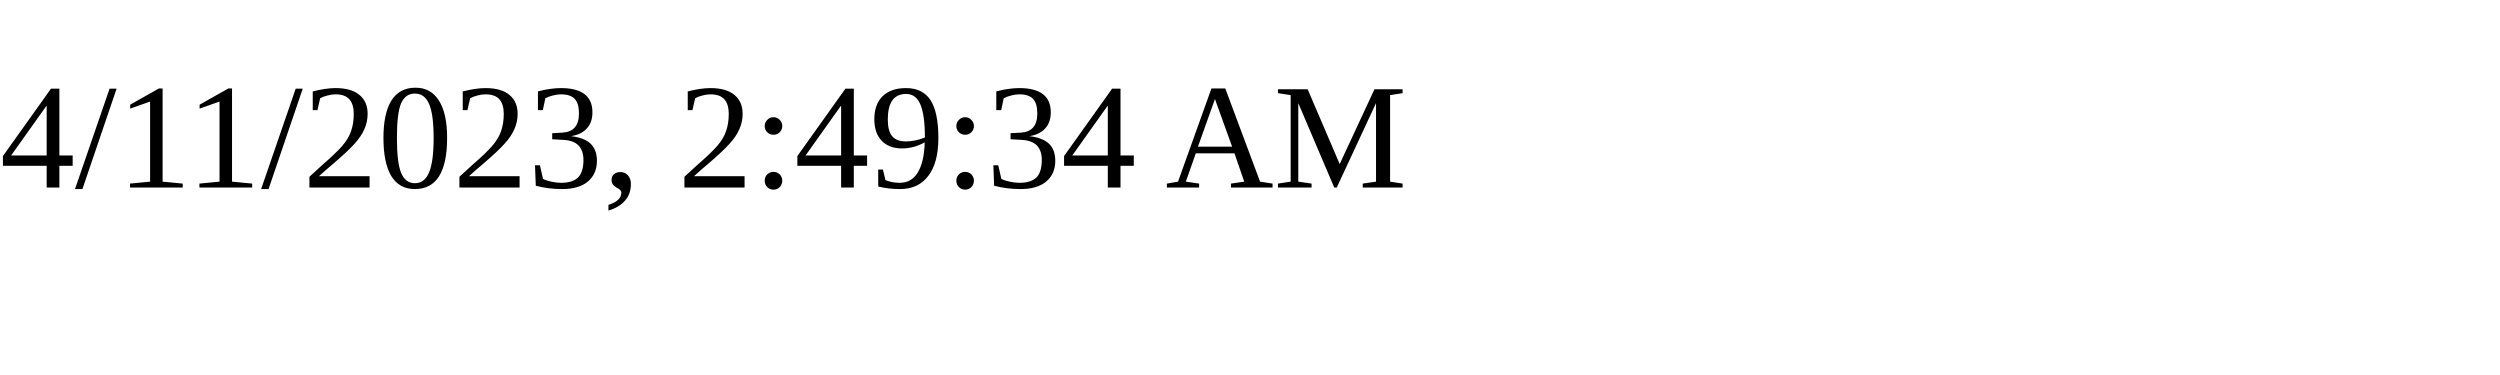
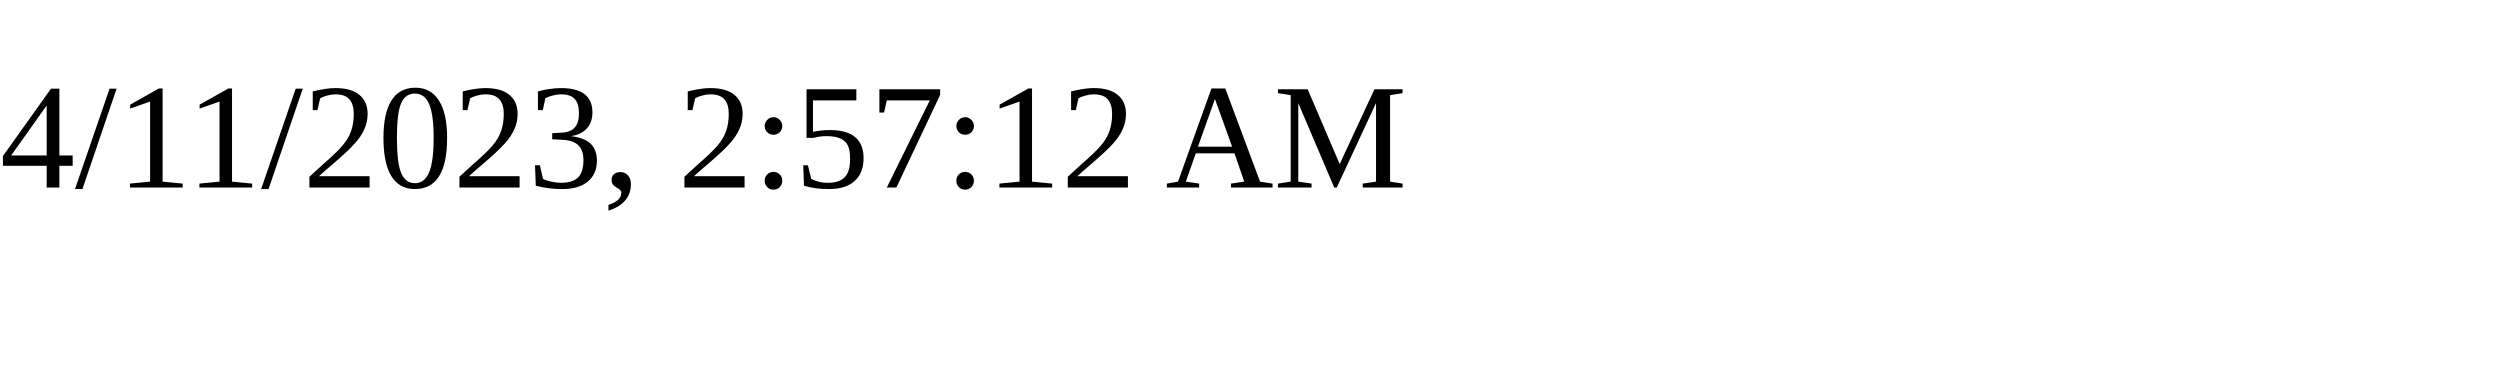
<svg xmlns="http://www.w3.org/2000/svg" height="30" width="200">
-   <text x="0" y="15">4/11/2023, 2:49:34 AM</text>
+   <text x="0" y="15">4/11/2023, 2:57:12 AM</text>
</svg>
